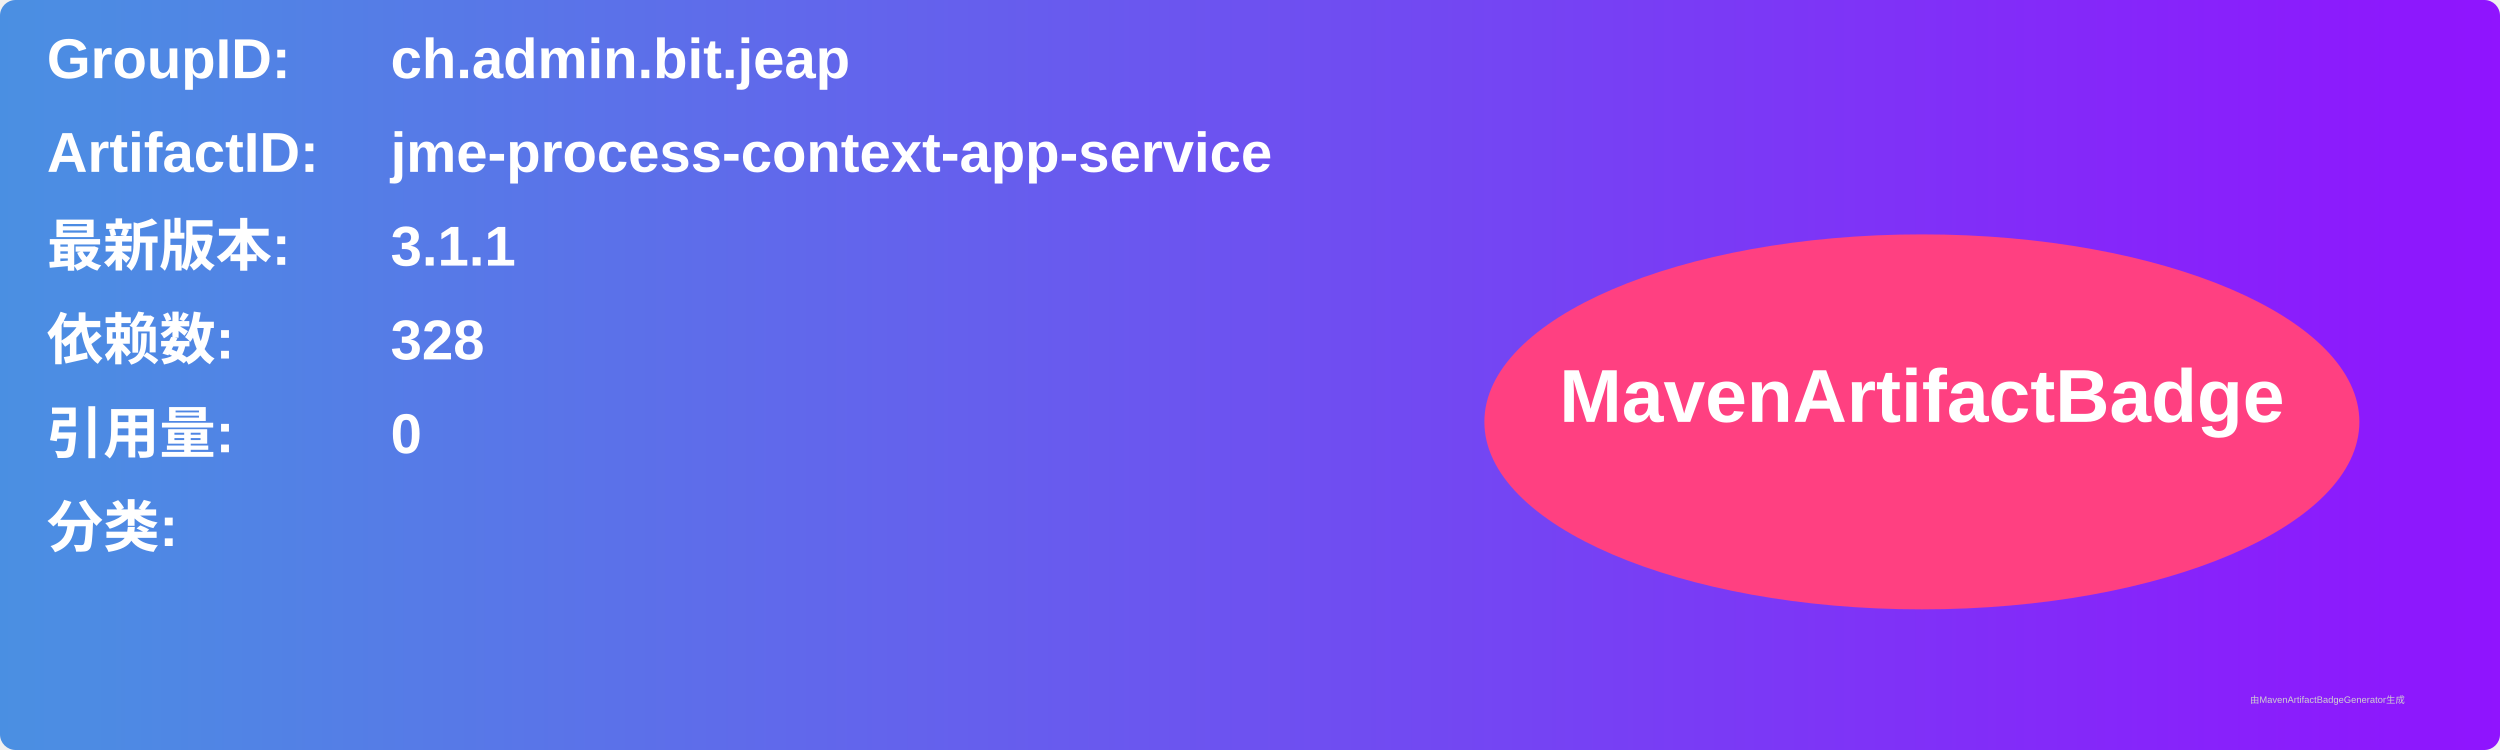
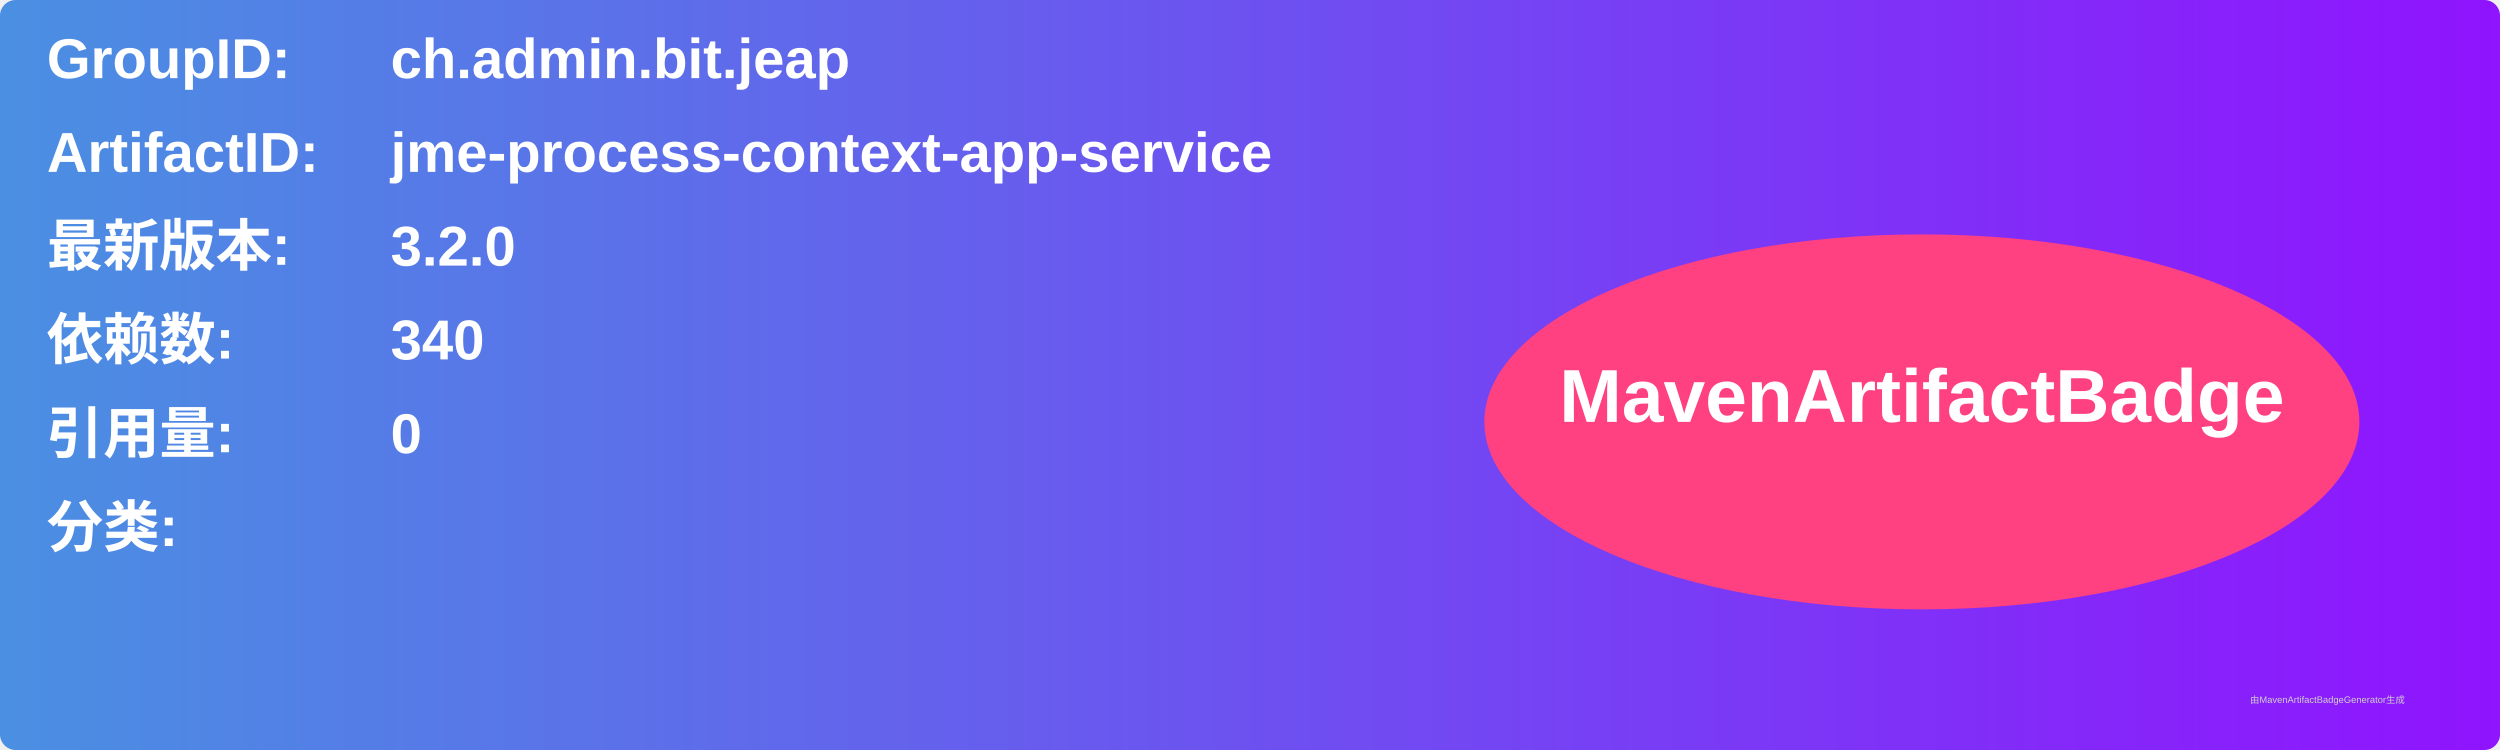
<svg xmlns="http://www.w3.org/2000/svg" width="800" height="240" viewBox="0 0 800 240">
  <linearGradient id="grad" x1="0%" y1="0%" x2="100%" y2="0%">
    <stop offset="0%" stop-color="#4a90e2" />
    <stop offset="100%" stop-color="#9013fe" />
  </linearGradient>
  <rect width="100%" height="100%" rx="5" ry="5" fill="url(#grad)" />
  <g transform="translate(15, 15)">
    <text x="0" y="10" font-family="Arial" font-size="18" fill="white" font-weight="bold" width="260">GroupID:</text>
    <text x="110" y="10" font-family="Arial" font-size="18" fill="white" font-weight="bold" width="460">ch.admin.bit.jeap</text>
    <text x="0" y="40" font-family="Arial" font-size="18" fill="white" font-weight="bold" width="260">ArtifactID:</text>
    <text x="110" y="40" font-family="Arial" font-size="18" fill="white" font-weight="bold" width="460">jme-process-context-app-service</text>
    <text x="0" y="70" font-family="Arial" font-size="18" fill="white" font-weight="bold">最新版本:</text>
    <text x="110" y="70" font-family="Arial" font-size="18" fill="white" font-weight="bold">
-       <tspan font-weight="bold">3.1.1</tspan>
+       <tspan font-weight="bold">3.2.0</tspan>
    </text>
    <text x="0" y="100" font-family="Arial" font-size="18" fill="white" font-weight="bold">依赖数: </text>
    <text x="110" y="100" font-family="Arial" font-size="18" fill="white">
-       <tspan font-weight="bold">328</tspan>
+       <tspan font-weight="bold">340</tspan>
    </text>
    <text x="0" y="130" font-family="Arial" font-size="18" fill="white" font-weight="bold">引用量: </text>
    <text x="110" y="130" font-family="Arial" font-size="18" fill="white">
      <tspan font-weight="bold">0</tspan>
    </text>
    <text x="0" y="160" font-family="Arial" font-size="18" fill="white" font-weight="bold">分类:</text>
    <text x="10" y="190" font-family="Arial" font-size="10" fill="white">
      <tspan font-weight="bold" />
    </text>
    <ellipse cx="600" cy="120" rx="140" ry="60" fill="#ff4081" />
    <text x="600" y="120" text-anchor="middle" font-family="Arial" font-size="24" fill="white" font-weight="bold">MavenArtifactBadge</text>
  </g>
  <text x="720" y="225" font-family="Arial" font-size="3" fill="#d0d0d0">由MavenArtifactBadgeGenerator生成</text>
</svg>
